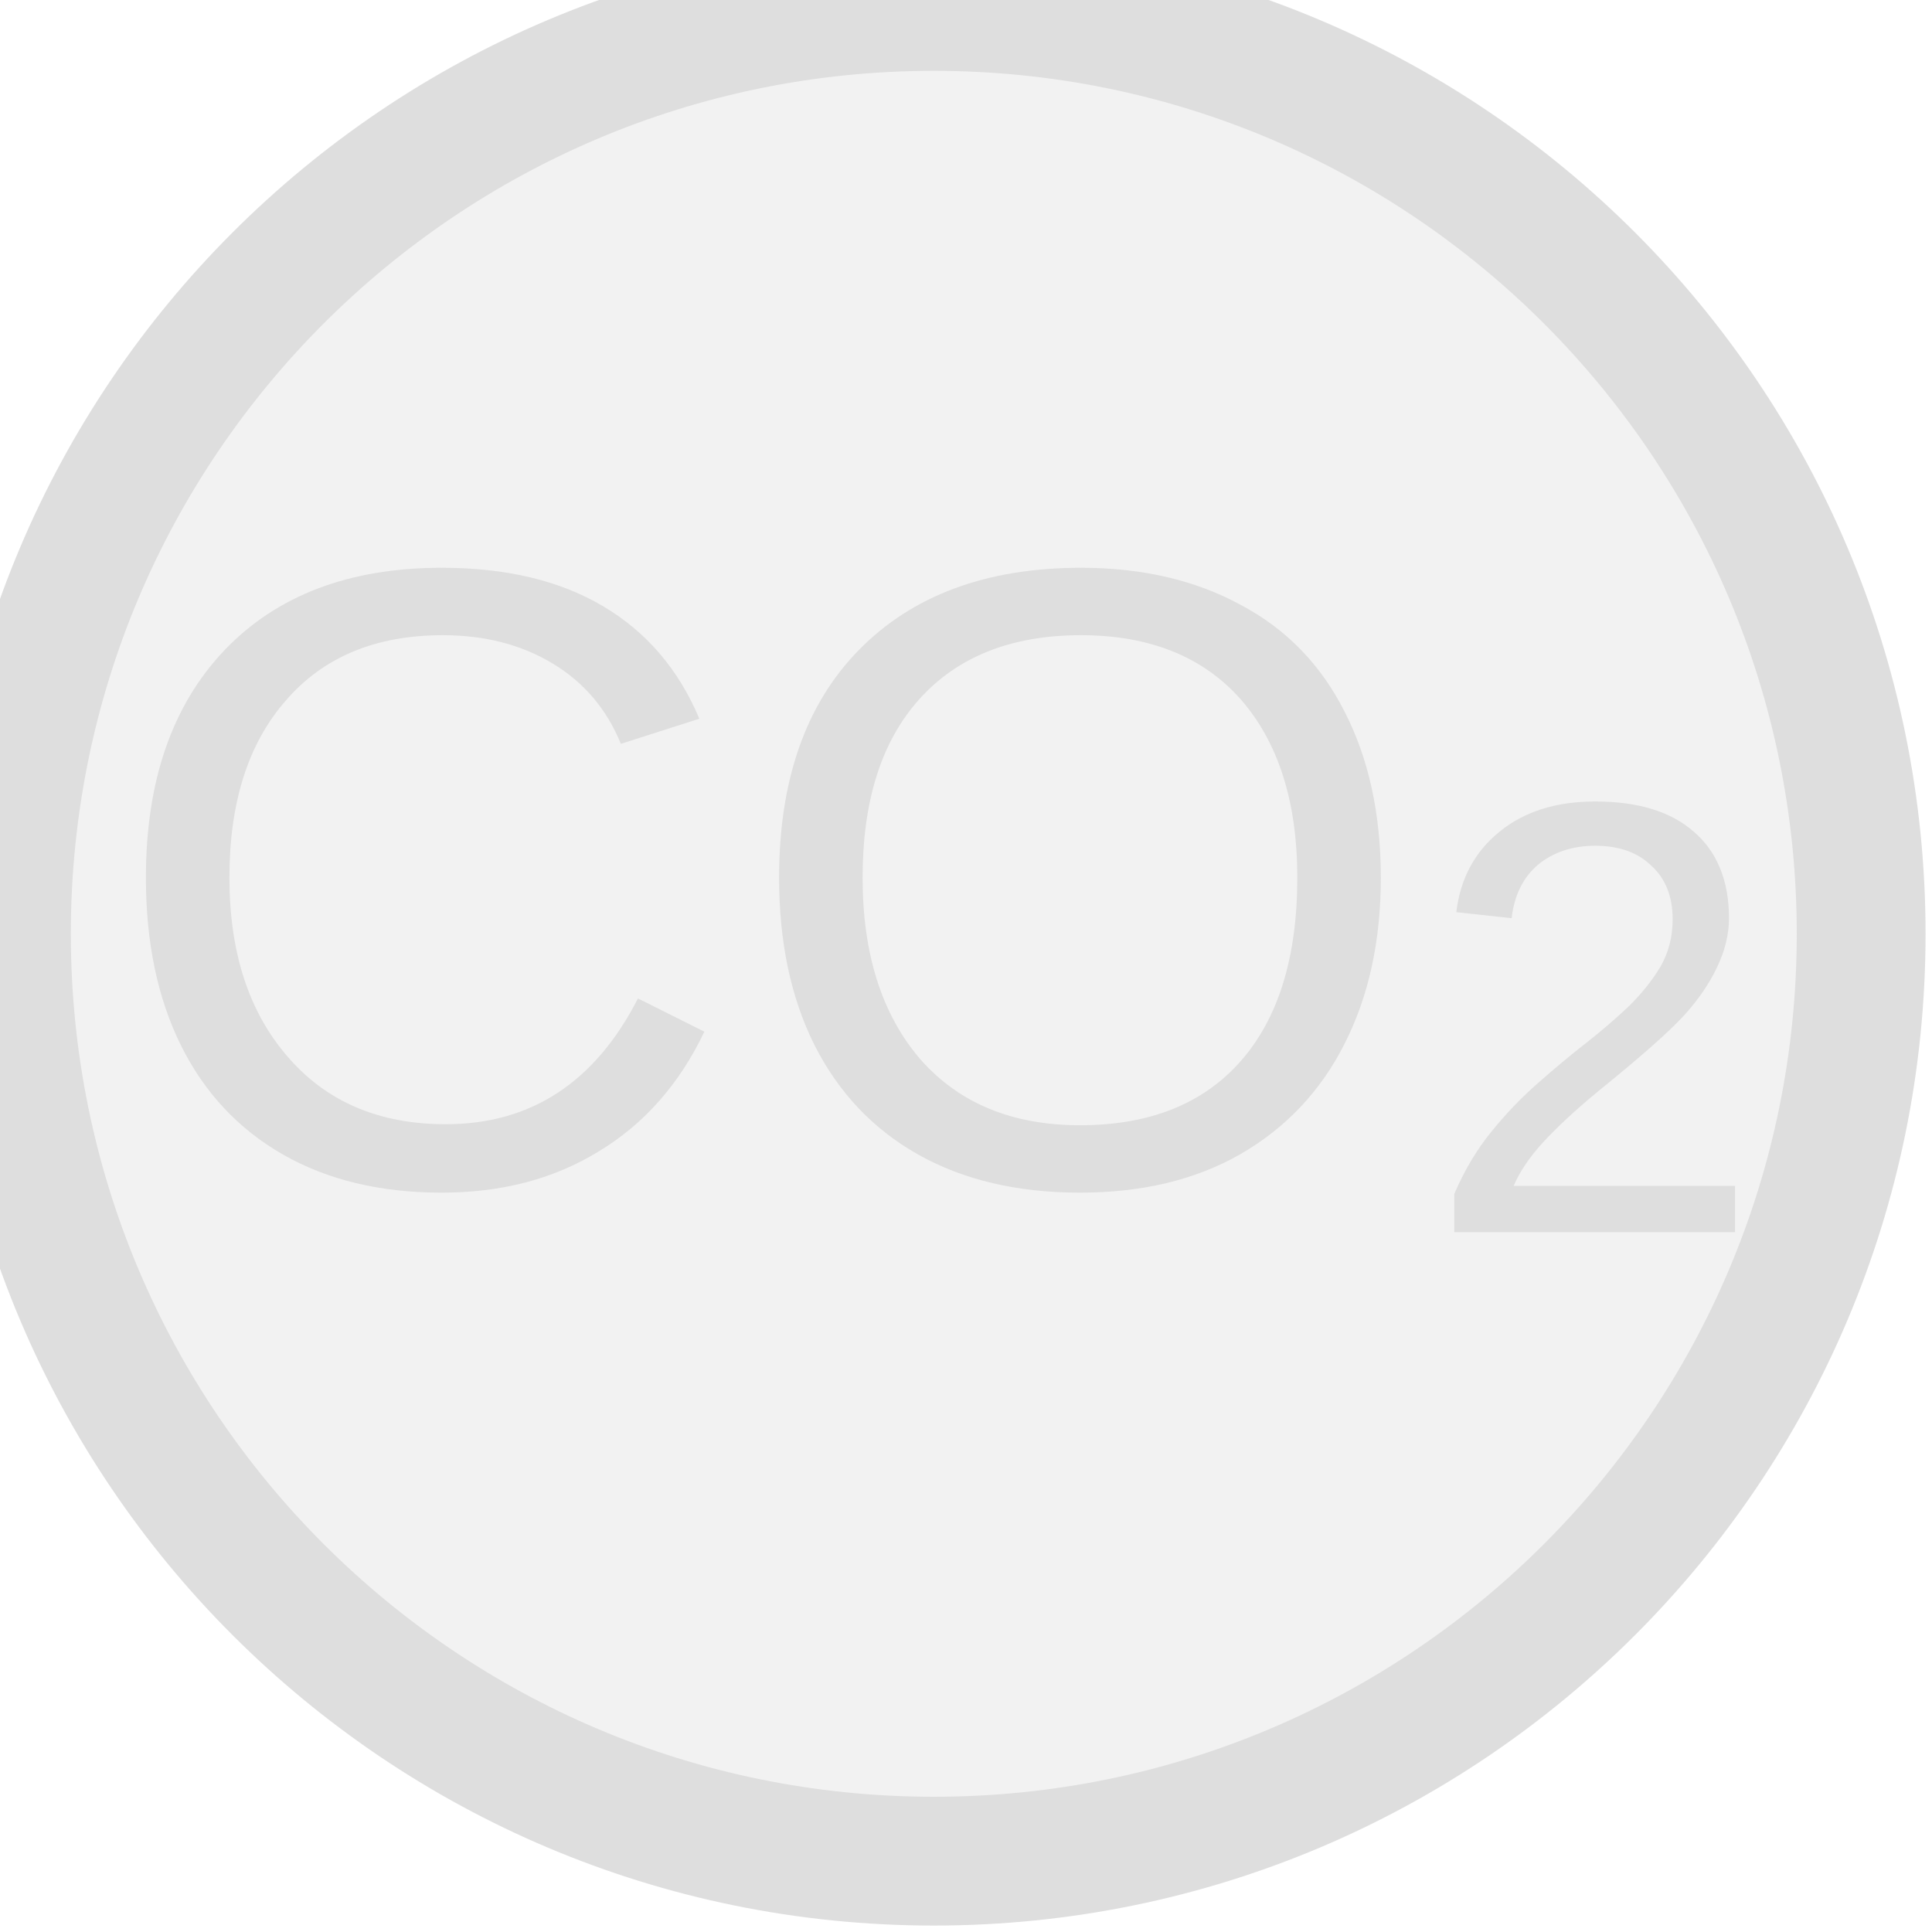
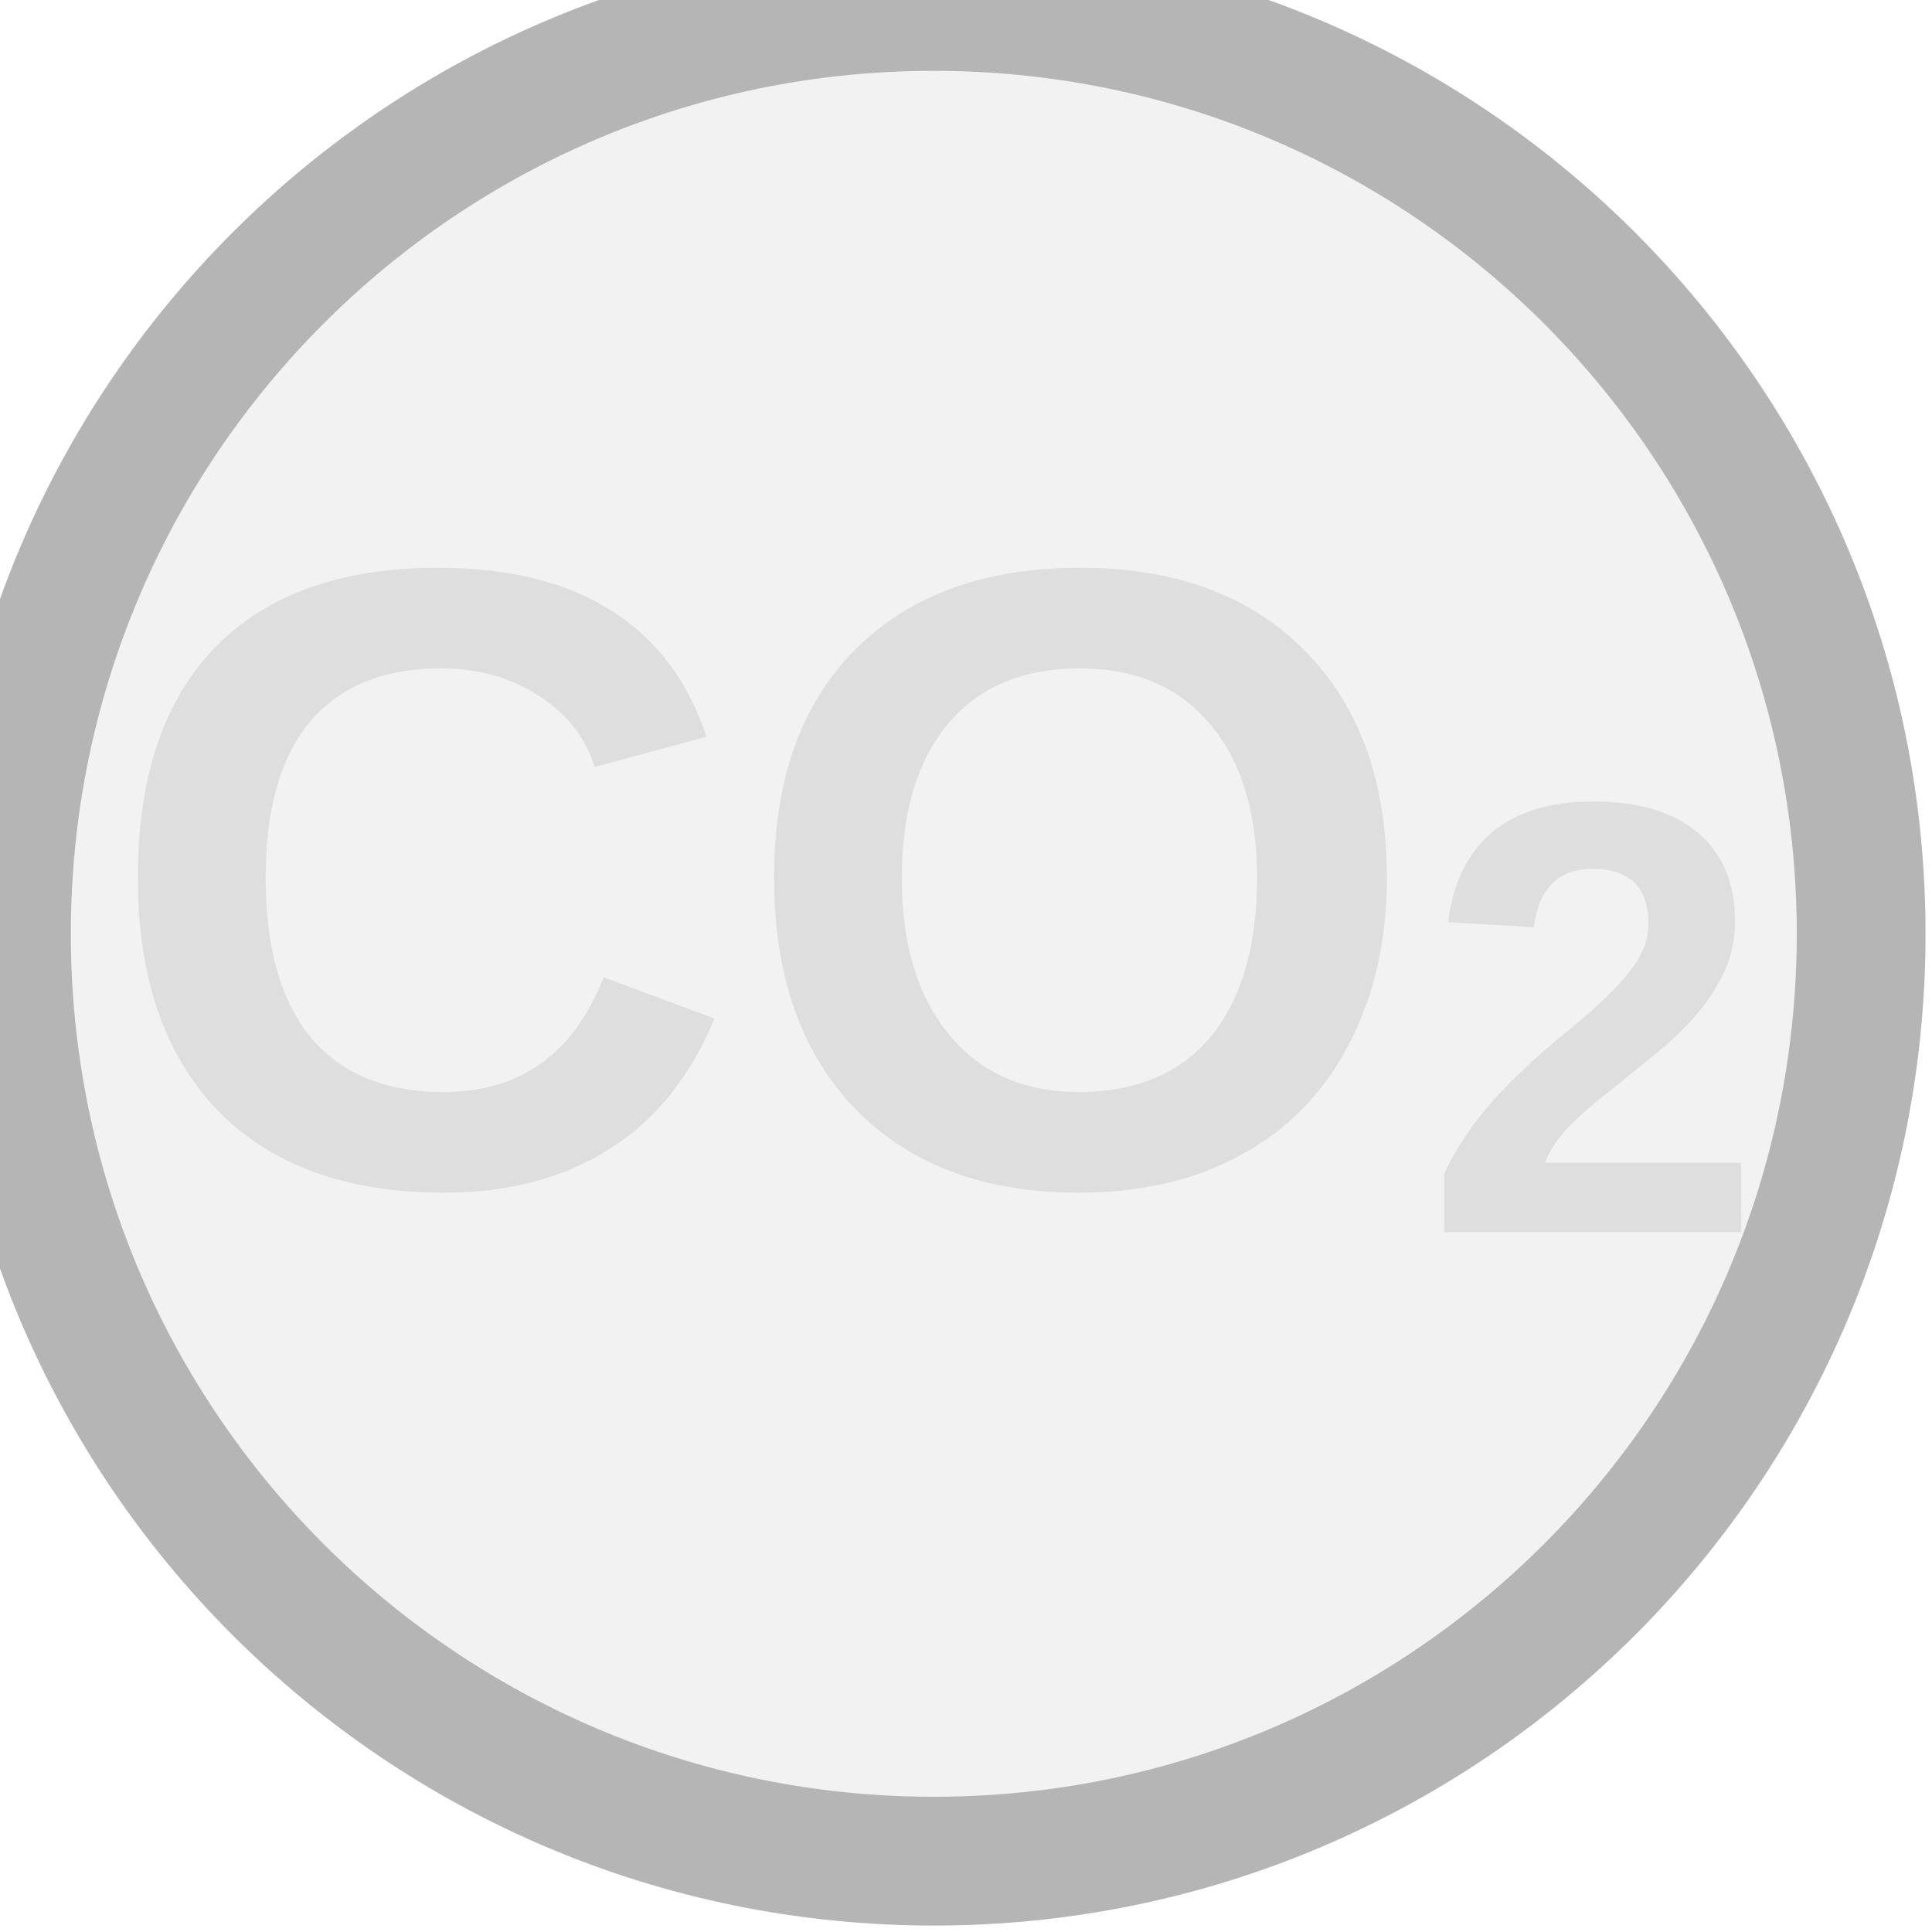
<svg xmlns="http://www.w3.org/2000/svg" width="30px" height="30px" viewBox="0 0 30 30">
-   <circle cx="14.5" cy="14.5" r="14.4" fill="#f2f2f2" stroke="#dedede" stroke-width="2" />
-   <text x="14.5" y="14.5" fill="#dedede" font-family="Arial, Helvetica, sans-serif" font-size="13.68" font-style="normal" text-anchor="middle" dominant-baseline="middle">CO<tspan font-size="70%" baseline-shift="sub">2</tspan>
+   <circle cx="14.5" cy="14.5" r="14.4" fill="#f2f2f2" stroke="#b5b5b5" stroke-width="2" />
+   <text x="14.5" y="14.5" fill="#dedede" font-family="Arial, Helvetica, sans-serif" font-size="13.68" font-style="normal" text-anchor="middle" dominant-baseline="middle" font-weight="600">CO<tspan font-size="70%" baseline-shift="sub">2</tspan>
  </text>
</svg>
